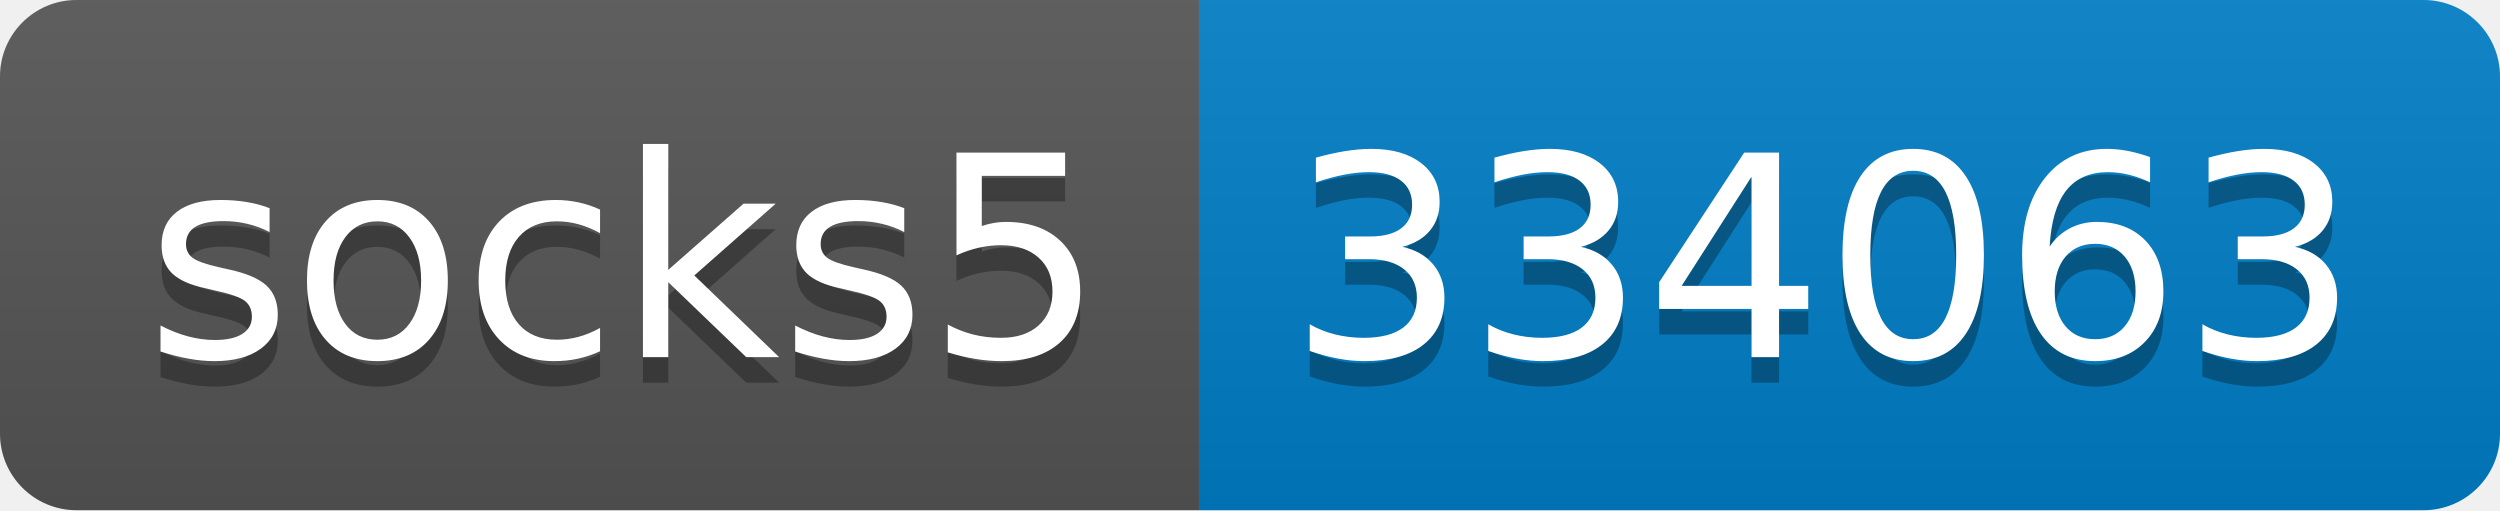
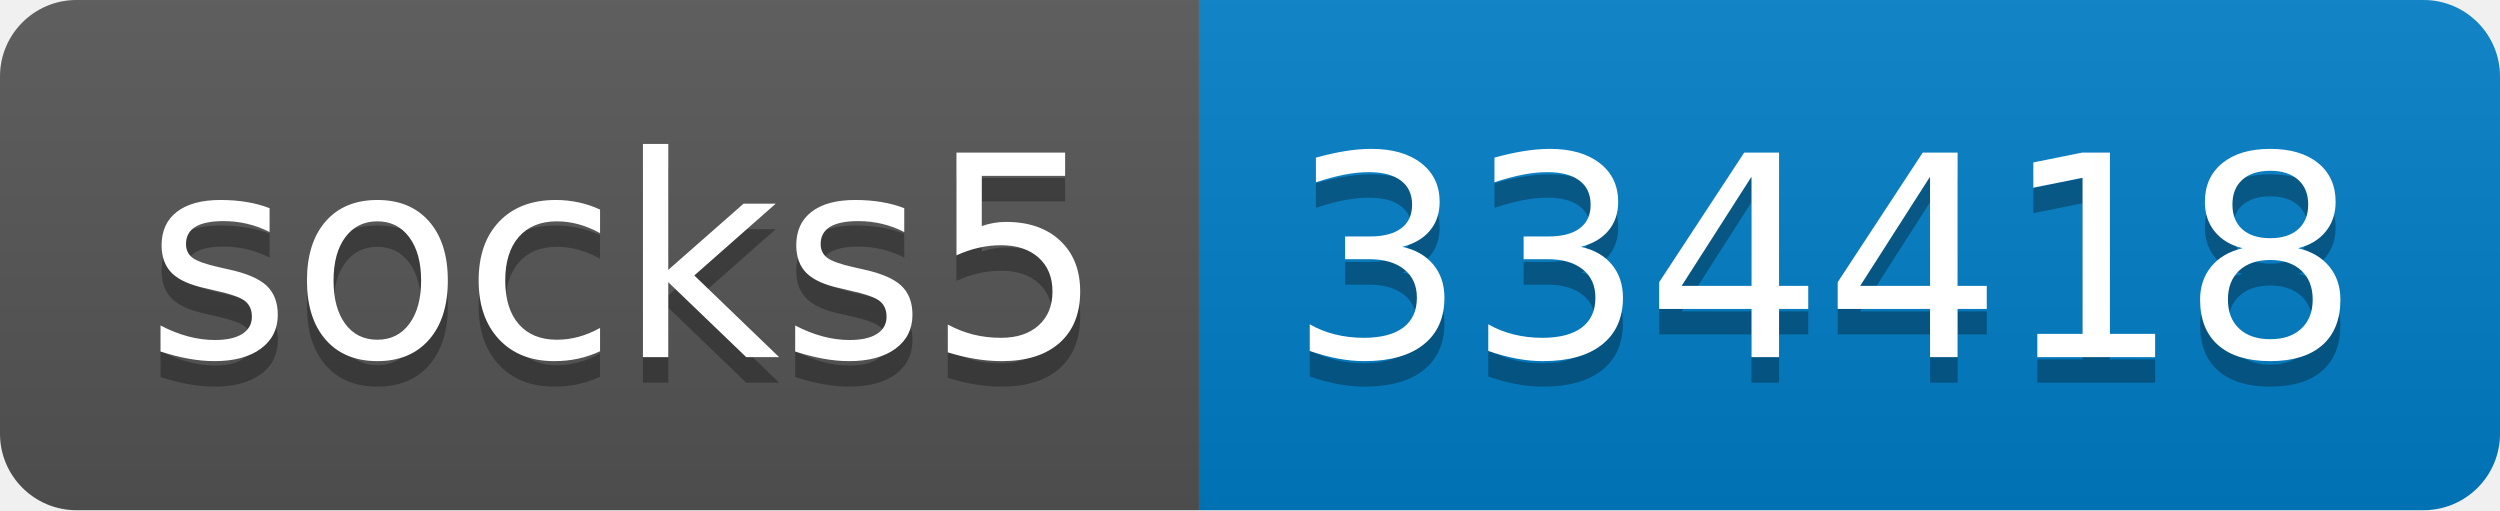
- <svg xmlns="http://www.w3.org/2000/svg" width="98" height="20" role="img" aria-label="socks5: 334063">
+ <svg xmlns="http://www.w3.org/2000/svg" width="98" height="20" role="img" aria-label="socks5: 334418">
  <linearGradient id="s" x2="0" y2="100%">
    <stop offset="0" stop-color="#bbb" stop-opacity=".1" />
    <stop offset="1" stop-opacity=".1" />
  </linearGradient>
  <clipPath id="r">
    <rect width="98" height="20" rx="3" fill="#fff" />
  </clipPath>
  <g clip-path="url(#r)">
    <rect width="47" height="20" fill="#555" />
    <rect x="47" width="51" height="20" fill="#007ec6" />
    <rect width="98" height="20" fill="url(#s)" />
  </g>
  <g fill="#fff" text-anchor="middle" font-family="Verdana,Geneva,DejaVu Sans,sans-serif" text-rendering="geometricPrecision" font-size="110">
    <text aria-hidden="true" x="245" y="150" fill="#010101" fill-opacity=".3" transform="scale(.1)" textLength="370">socks5</text>
    <text x="245" y="140" transform="scale(.1)" fill="#fff" textLength="370">socks5</text>
-     <text aria-hidden="true" x="715" y="150" fill="#010101" fill-opacity=".3" transform="scale(.1)" textLength="410">334063</text>
-     <text x="715" y="140" transform="scale(.1)" fill="#fff" textLength="410">334063</text>
+     <text aria-hidden="true" x="715" y="150" fill="#010101" fill-opacity=".3" transform="scale(.1)" textLength="410">334418</text>
+     <text x="715" y="140" transform="scale(.1)" fill="#fff" textLength="410">334418</text>
  </g>
</svg>
